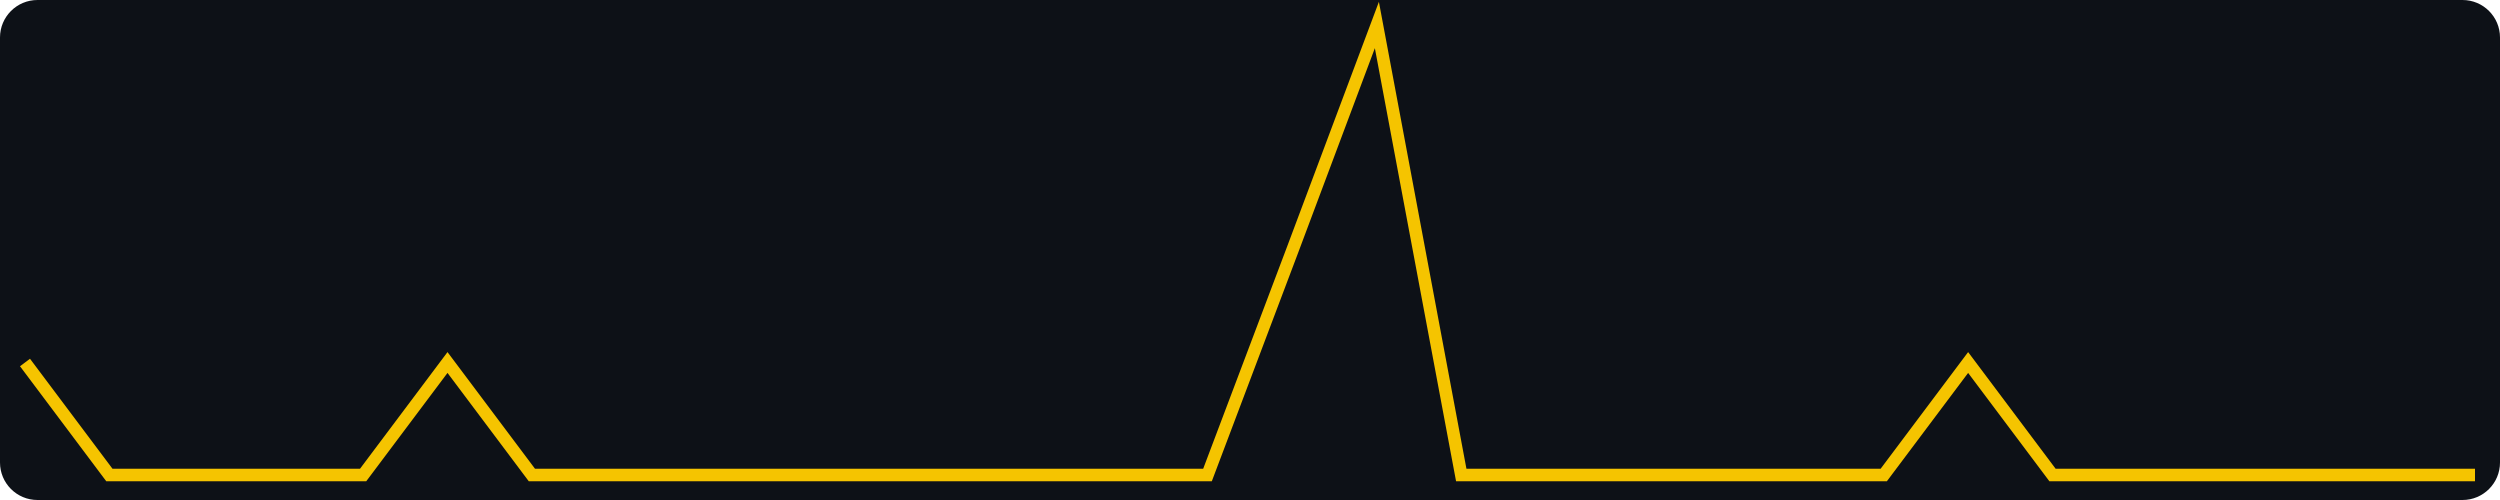
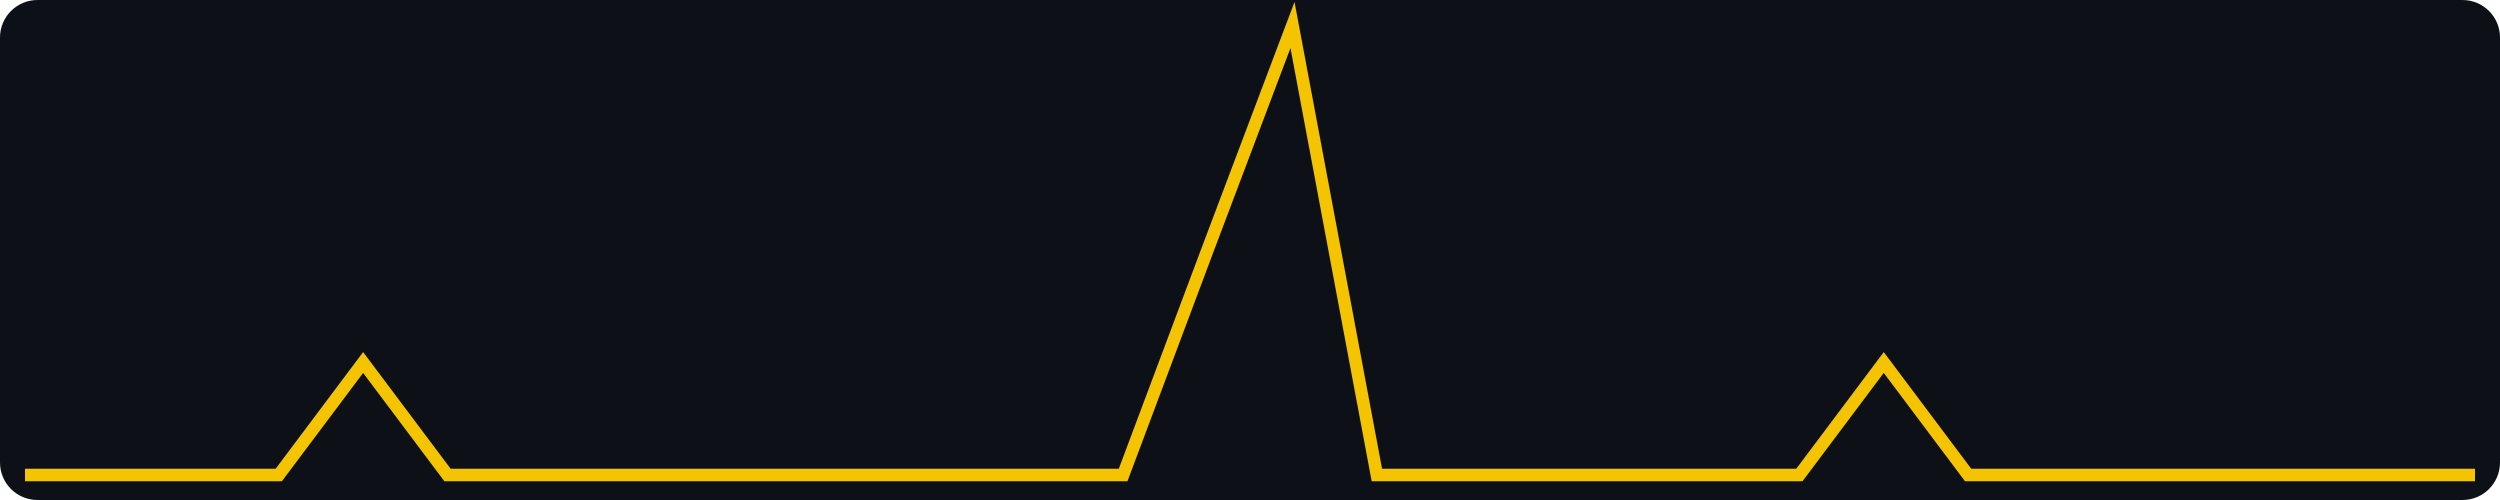
<svg xmlns="http://www.w3.org/2000/svg" width="400" height="80" viewBox="0 0 400 80" role="img" aria-label="views, last 30 days, max 4">
  <rect width="400" height="80" fill="#0d1117" rx="6" />
-   <polyline fill="none" stroke="#f5c400" stroke-width="2" points="4.0,58.0 17.5,76.0 31.0,76.0 44.6,76.0 58.1,76.0 71.6,58.0 85.1,76.0 98.6,76.0 112.1,76.0 125.7,76.0 139.2,76.0 152.7,76.0 166.2,76.0 179.7,76.0 193.2,76.0 206.8,40.0 220.3,4.0 233.8,76.0 247.3,76.0 260.8,76.0 274.3,76.0 287.9,76.0 301.4,76.0 314.9,58.0 328.4,76.0 341.9,76.0 355.4,76.0 369.0,76.0 382.5,76.0 396.0,76.0" />
+   <polyline fill="none" stroke="#f5c400" stroke-width="2" points="4.0,76.0 17.5,76.0 31.0,76.0 44.6,76.0 58.1,58.0 71.6,76.0 85.1,76.0 98.6,76.0 112.1,76.0 125.7,76.0 139.2,76.0 152.7,76.0 166.2,76.0 179.7,76.0 193.2,40.0 206.8,4.0 220.3,76.0 233.8,76.0 247.3,76.0 260.8,76.0 274.3,76.0 287.9,76.0 301.4,58.0 314.9,76.0 328.4,76.0 341.9,76.0 355.4,76.0 369.0,76.0 382.5,76.0 396.0,76.0" />
</svg>
